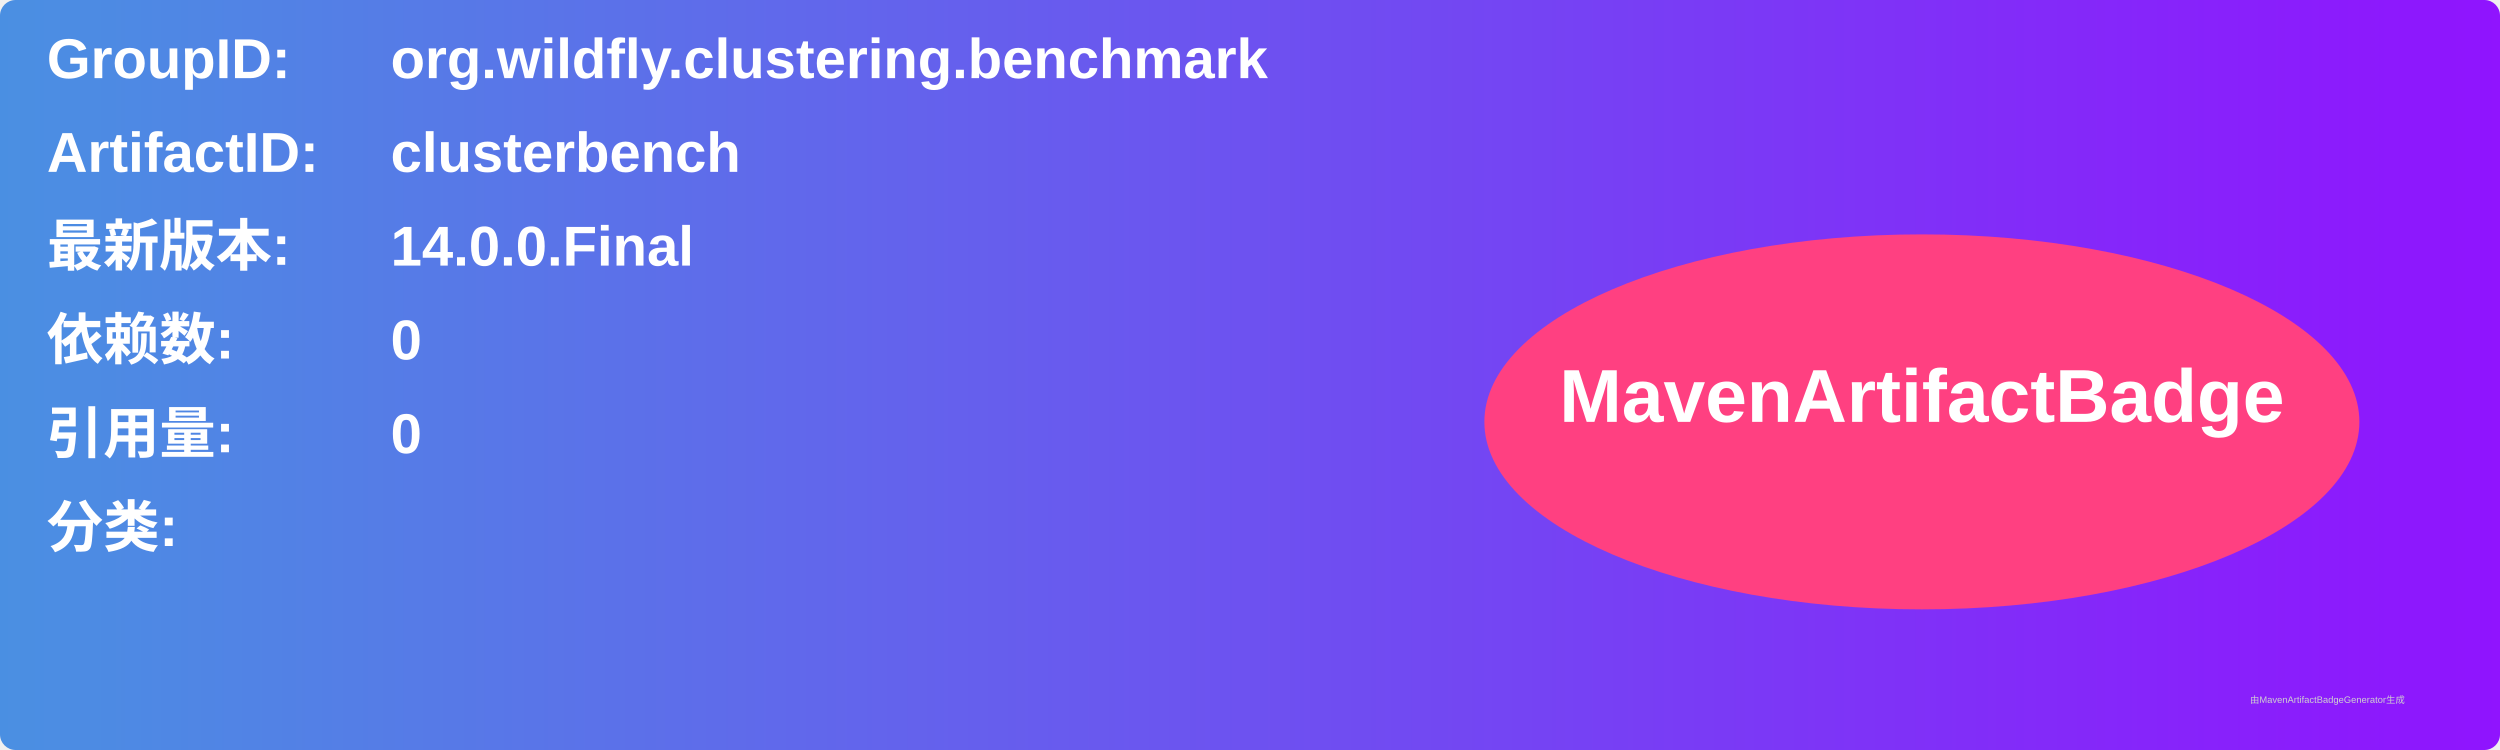
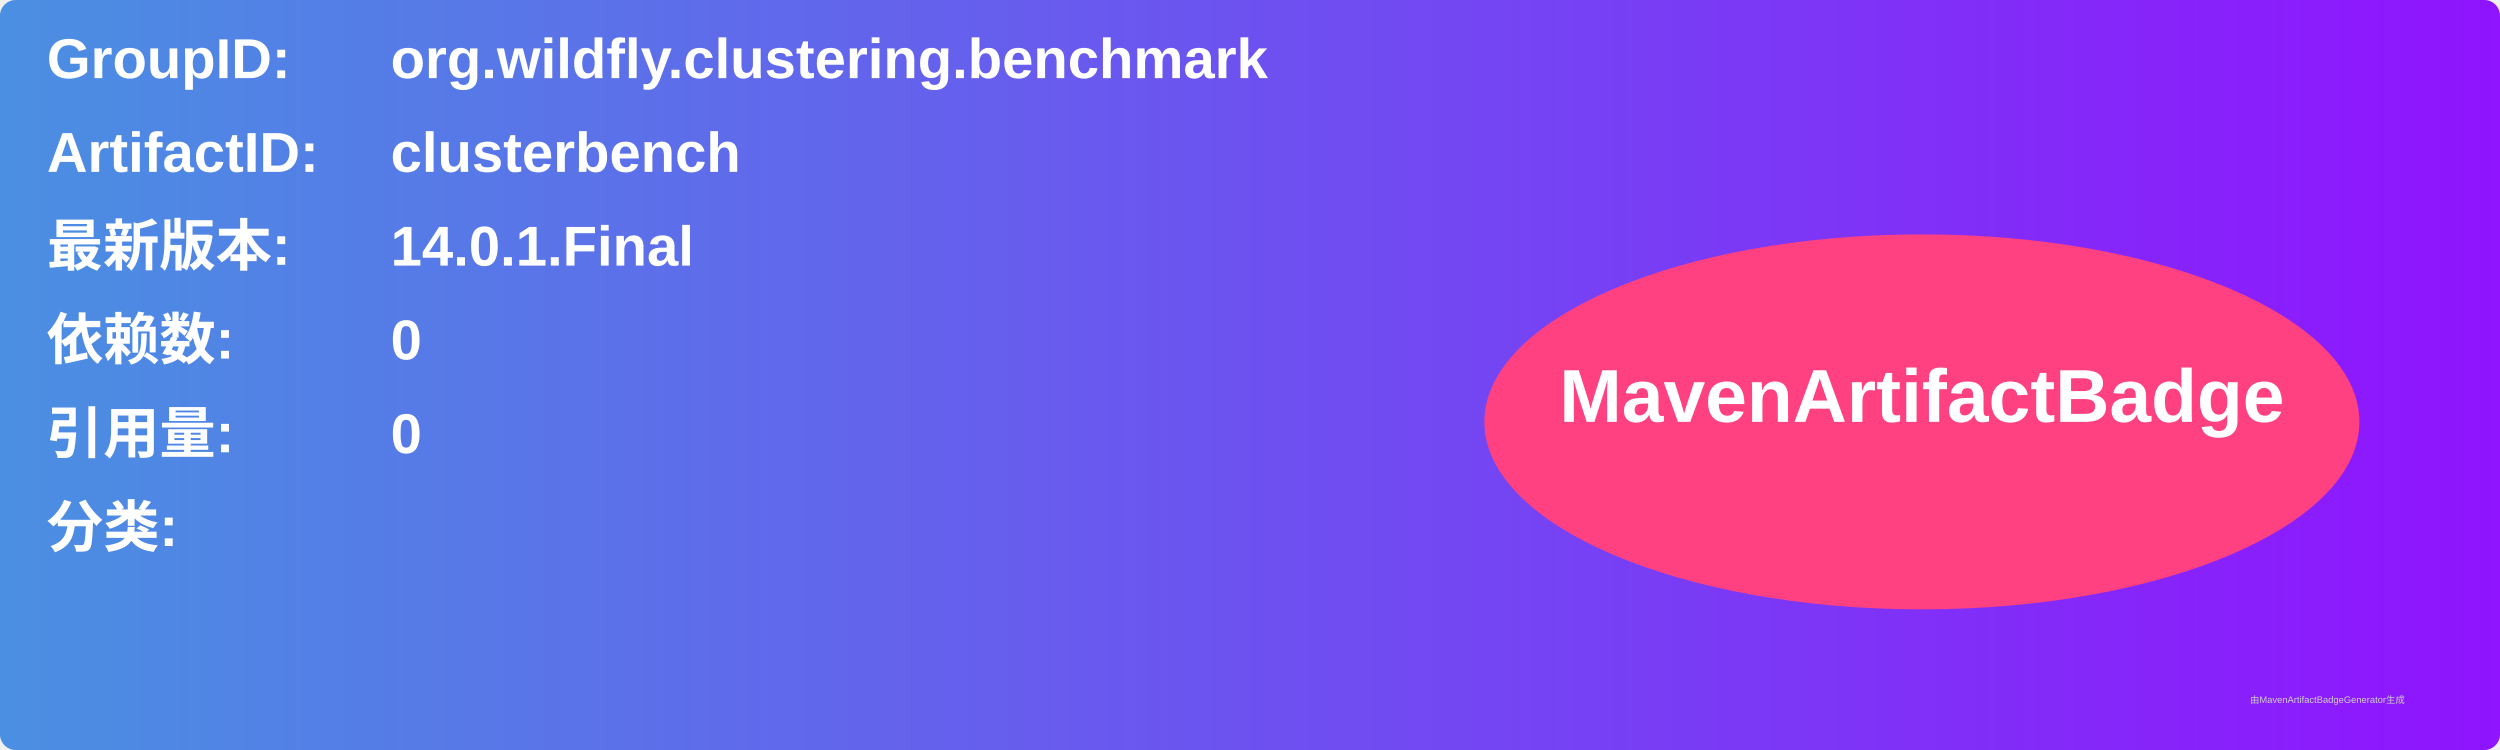
<svg xmlns="http://www.w3.org/2000/svg" width="800" height="240" viewBox="0 0 800 240">
  <linearGradient id="grad" x1="0%" y1="0%" x2="100%" y2="0%">
    <stop offset="0%" stop-color="#4a90e2" />
    <stop offset="100%" stop-color="#9013fe" />
  </linearGradient>
  <rect width="100%" height="100%" rx="5" ry="5" fill="url(#grad)" />
  <g transform="translate(15, 15)">
    <text x="0" y="10" font-family="Arial" font-size="18" fill="white" font-weight="bold" width="260">GroupID:</text>
    <text x="110" y="10" font-family="Arial" font-size="18" fill="white" font-weight="bold" width="460">org.wildfly.clustering.benchmark</text>
    <text x="0" y="40" font-family="Arial" font-size="18" fill="white" font-weight="bold" width="260">ArtifactID:</text>
    <text x="110" y="40" font-family="Arial" font-size="18" fill="white" font-weight="bold" width="460">clusterbench</text>
    <text x="0" y="70" font-family="Arial" font-size="18" fill="white" font-weight="bold">最新版本:</text>
    <text x="110" y="70" font-family="Arial" font-size="18" fill="white" font-weight="bold">
-       <tspan font-weight="bold">14.0.0.Final</tspan>
+       <tspan font-weight="bold">14.0.1.Final</tspan>
    </text>
    <text x="0" y="100" font-family="Arial" font-size="18" fill="white" font-weight="bold">依赖数: </text>
    <text x="110" y="100" font-family="Arial" font-size="18" fill="white">
      <tspan font-weight="bold">0</tspan>
    </text>
    <text x="0" y="130" font-family="Arial" font-size="18" fill="white" font-weight="bold">引用量: </text>
    <text x="110" y="130" font-family="Arial" font-size="18" fill="white">
      <tspan font-weight="bold">0</tspan>
    </text>
    <text x="0" y="160" font-family="Arial" font-size="18" fill="white" font-weight="bold">分类:</text>
    <text x="10" y="190" font-family="Arial" font-size="10" fill="white">
      <tspan font-weight="bold" />
    </text>
    <ellipse cx="600" cy="120" rx="140" ry="60" fill="#ff4081" />
    <text x="600" y="120" text-anchor="middle" font-family="Arial" font-size="24" fill="white" font-weight="bold">MavenArtifactBadge</text>
  </g>
  <text x="720" y="225" font-family="Arial" font-size="3" fill="#d0d0d0">由MavenArtifactBadgeGenerator生成</text>
</svg>
